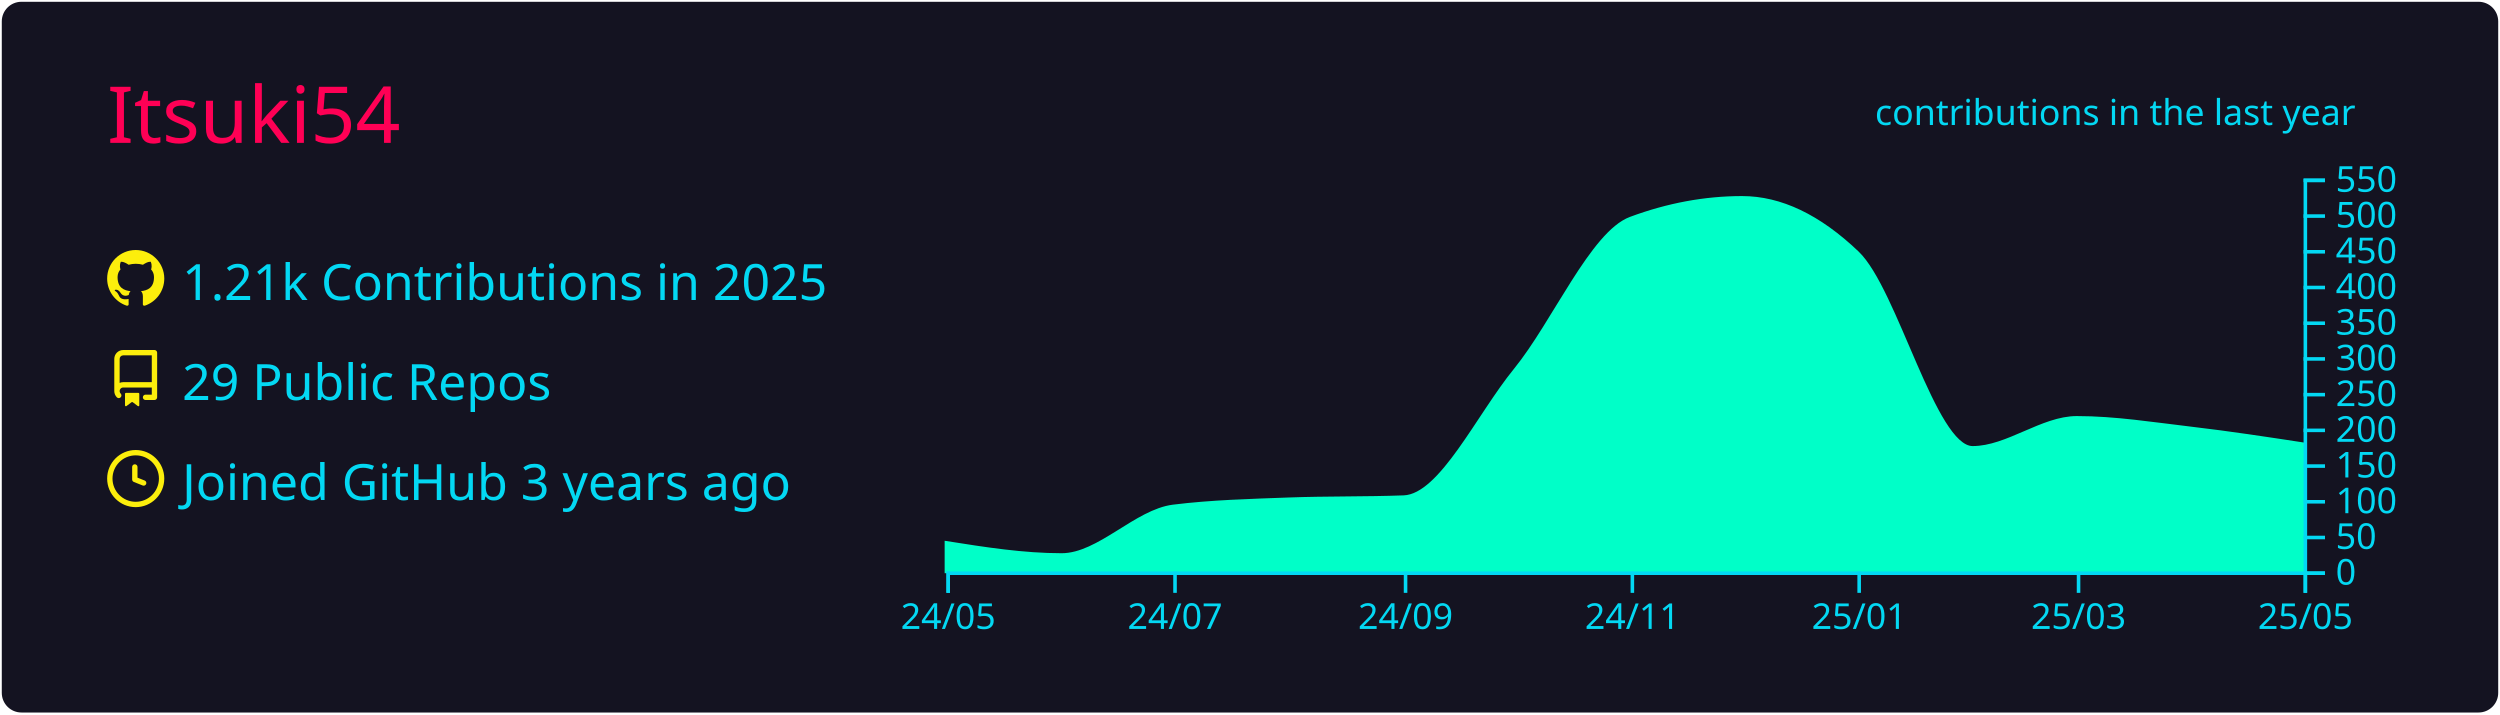
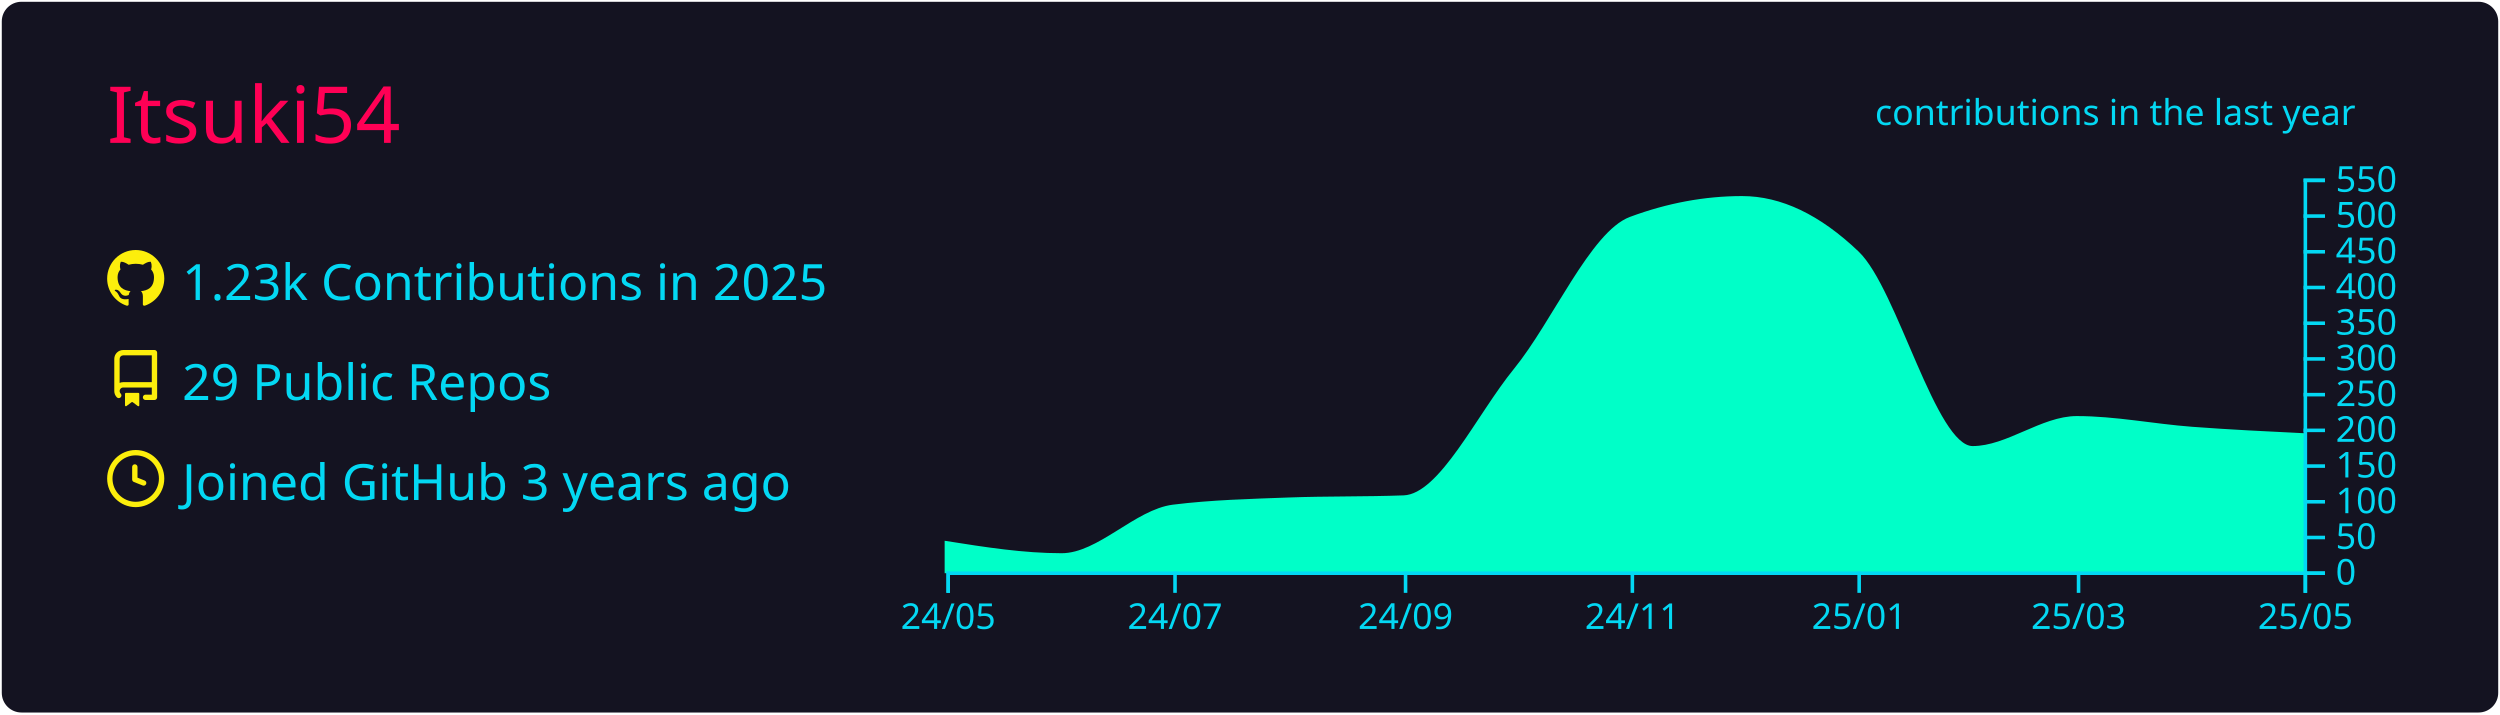
<svg xmlns="http://www.w3.org/2000/svg" width="700" height="200" viewBox="0 0 700 200">
  <style>* {
          font-family: 'Segoe UI', Ubuntu, "Helvetica Neue", Sans-Serif
        }</style>
  <rect x="1" y="1" rx="5" ry="5" height="99%" width="99.714%" stroke="#141321" stroke-width="1" fill="#141321" stroke-opacity="1" />
  <text x="30" y="40" style="font-size: 22px; fill: #ff0055;">Itsuki54</text>
  <g transform="translate(0,40)">
    <g transform="translate(30,30)">
      <g transform="translate(0,0)" width="14" height="14" fill="#fcee0c">
        <path fill-rule="evenodd" d="M8 0C3.58 0 0 3.58 0 8c0 3.54 2.29 6.53 5.47 7.59.4.07.55-.17.55-.38 0-.19-.01-.82-.01-1.49-2.01.37-2.53-.49-2.69-.94-.09-.23-.48-.94-.82-1.13-.28-.15-.68-.52-.01-.53.63-.01 1.08.58 1.23.82.72 1.21 1.87.87 2.33.66.07-.52.28-.87.51-1.07-1.78-.2-3.64-.89-3.64-3.95 0-.87.31-1.59.82-2.15-.08-.2-.36-1.02.08-2.12 0 0 .67-.21 2.2.82.64-.18 1.32-.27 2-.27.68 0 1.36.09 2 .27 1.53-1.04 2.2-.82 2.2-.82.44 1.1.16 1.92.08 2.12.51.56.82 1.27.82 2.15 0 3.07-1.87 3.75-3.65 3.95.29.25.54.73.54 1.48 0 1.07-.01 1.93-.01 2.2 0 .21.15.46.55.38A8.013 8.013 0 0016 8c0-4.42-3.58-8-8-8z" />
      </g>
      <g transform="translate(0,28)" width="14" height="14" fill="#fcee0c">
        <path fill-rule="evenodd" d="M2 2.5A2.5 2.5 0 014.5 0h8.75a.75.75 0 01.75.75v12.5a.75.75 0 01-.75.75h-2.5a.75.75 0 110-1.5h1.75v-2h-8a1 1 0 00-.714 1.7.75.75 0 01-1.072 1.05A2.495 2.495 0 012 11.5v-9zm10.5-1V9h-8c-.356 0-.694.074-1 .208V2.5a1 1 0 011-1h8zM5 12.25v3.25a.25.25 0 00.4.2l1.45-1.087a.25.25 0 01.3 0L8.6 15.7a.25.25 0 00.4-.2v-3.25a.25.25 0 00-.25-.25h-3.5a.25.25 0 00-.25.25z" />
      </g>
      <g transform="translate(0,56)" width="14" height="14" fill="#fcee0c">
        <path fill-rule="evenodd" d="M1.5 8a6.5 6.5 0 1113 0 6.5 6.5 0 01-13 0zM8 0a8 8 0 100 16A8 8 0 008 0zm.5 4.75a.75.75 0 00-1.5 0v3.5a.75.75 0 00.471.696l2.5 1a.75.75 0 00.557-1.392L8.5 7.742V4.75z" />
      </g>
-       <text x="21" y="14" style="fill: #03d8f3; font-size: 14px;">1.21k Contributions in 2025</text>
+       <text x="21" y="14" style="fill: #03d8f3; font-size: 14px;">1.23k Contributions in 2025</text>
      <text x="21" y="42" style="fill: #03d8f3; font-size: 14px;">29 Public Repos</text>
      <text x="21" y="70" style="fill: #03d8f3; font-size: 14px;">Joined GitHub 3 years ago</text>
    </g>
    <g color="#00ffc8" transform="translate(295,10)">
-       <path transform="translate(-30,0)" stroke="#00ffc8" fill="#00ffc8" opacity="1" d="M0,102C10.758,103.7,21.516,105.4,32.274,105.4C42.685,105.4,53.096,93.09,63.507,91.8C74.265,90.467,85.023,90.2,95.781,89.8C106.539,89.4,117.297,89.6,128.055,89.2C138.466,88.813,148.877,66.357,159.288,53.6C170.046,40.418,180.804,15.196,191.562,11.2C201.973,7.333,212.384,5.4,222.795,5.4C233.553,5.4,244.311,10.533,255.068,20.8C265.826,31.067,276.584,75.4,287.342,75.4C297.059,75.4,306.776,67,316.493,67C327.251,67,338.009,68.738,348.767,70C359.178,71.221,369.589,72.811,380,74.4L380,110C369.589,110,359.178,110,348.767,110C338.009,110,327.251,110,316.493,110C306.776,110,297.059,110,287.342,110C276.584,110,265.826,110,255.068,110C244.311,110,233.553,110,222.795,110C212.384,110,201.973,110,191.562,110C180.804,110,170.046,110,159.288,110C148.877,110,138.466,110,128.055,110C117.297,110,106.539,110,95.781,110C85.023,110,74.265,110,63.507,110C53.096,110,42.685,110,32.274,110C21.516,110,10.758,110,0,110Z" />
+       <path transform="translate(-30,0)" stroke="#00ffc8" fill="#00ffc8" opacity="1" d="M0,102C10.758,103.7,21.516,105.4,32.274,105.4C42.685,105.4,53.096,93.09,63.507,91.8C74.265,90.467,85.023,90.2,95.781,89.8C106.539,89.4,117.297,89.6,128.055,89.2C138.466,88.813,148.877,66.357,159.288,53.6C170.046,40.418,180.804,15.196,191.562,11.2C201.973,7.333,212.384,5.4,222.795,5.4C233.553,5.4,244.311,10.533,255.068,20.8C265.826,31.067,276.584,75.4,287.342,75.4C297.059,75.4,306.776,67,316.493,67C327.251,67,338.009,69.193,348.767,70C359.178,70.781,369.589,71.29,380,71.8L380,110C369.589,110,359.178,110,348.767,110C338.009,110,327.251,110,316.493,110C306.776,110,297.059,110,287.342,110C276.584,110,265.826,110,255.068,110C244.311,110,233.553,110,222.795,110C212.384,110,201.973,110,191.562,110C180.804,110,170.046,110,159.288,110C148.877,110,138.466,110,128.055,110C117.297,110,106.539,110,95.781,110C85.023,110,74.265,110,63.507,110C53.096,110,42.685,110,32.274,110C21.516,110,10.758,110,0,110Z" />
      <g color="#03d8f3" transform="translate(-30,110)" fill="none" font-size="10" font-family="sans-serif" text-anchor="middle">
        <path class="domain" stroke="currentColor" d="M0.5,6V0.5H380.5V6" />
        <g class="tick" opacity="1" transform="translate(0.5,0)">
          <line stroke="currentColor" y2="6" />
          <text fill="currentColor" y="9" dy="0.71em">24/05</text>
        </g>
        <g class="tick" opacity="1" transform="translate(64.00685,0)">
          <line stroke="currentColor" y2="6" />
          <text fill="currentColor" y="9" dy="0.71em">24/07</text>
        </g>
        <g class="tick" opacity="1" transform="translate(128.5548,0)">
          <line stroke="currentColor" y2="6" />
          <text fill="currentColor" y="9" dy="0.71em">24/09</text>
        </g>
        <g class="tick" opacity="1" transform="translate(192.0616,0)">
          <line stroke="currentColor" y2="6" />
          <text fill="currentColor" y="9" dy="0.71em">24/11</text>
        </g>
        <g class="tick" opacity="1" transform="translate(255.5685,0)">
          <line stroke="currentColor" y2="6" />
          <text fill="currentColor" y="9" dy="0.71em">25/01</text>
        </g>
        <g class="tick" opacity="1" transform="translate(316.9932,0)">
          <line stroke="currentColor" y2="6" />
          <text fill="currentColor" y="9" dy="0.71em">25/03</text>
        </g>
        <g class="tick" opacity="1" transform="translate(380.5,0)">
          <line stroke="currentColor" y2="6" />
          <text fill="currentColor" y="9" dy="0.71em">25/05</text>
        </g>
      </g>
      <g color="#03d8f3" transform="translate(350,0)" fill="none" font-size="10" font-family="sans-serif" text-anchor="start">
        <path class="domain" stroke="currentColor" d="M6,110.5H0.5V0.5H6" />
        <g class="tick" opacity="1" transform="translate(0,110.5)">
          <line stroke="currentColor" x2="6" />
          <text fill="currentColor" x="9" dy="0.32em">0</text>
        </g>
        <g class="tick" opacity="1" transform="translate(0,100.5)">
          <line stroke="currentColor" x2="6" />
          <text fill="currentColor" x="9" dy="0.32em">50</text>
        </g>
        <g class="tick" opacity="1" transform="translate(0,90.5)">
          <line stroke="currentColor" x2="6" />
          <text fill="currentColor" x="9" dy="0.32em">100</text>
        </g>
        <g class="tick" opacity="1" transform="translate(0,80.5)">
          <line stroke="currentColor" x2="6" />
          <text fill="currentColor" x="9" dy="0.32em">150</text>
        </g>
        <g class="tick" opacity="1" transform="translate(0,70.5)">
          <line stroke="currentColor" x2="6" />
          <text fill="currentColor" x="9" dy="0.32em">200</text>
        </g>
        <g class="tick" opacity="1" transform="translate(0,60.5)">
          <line stroke="currentColor" x2="6" />
          <text fill="currentColor" x="9" dy="0.32em">250</text>
        </g>
        <g class="tick" opacity="1" transform="translate(0,50.5)">
          <line stroke="currentColor" x2="6" />
          <text fill="currentColor" x="9" dy="0.32em">300</text>
        </g>
        <g class="tick" opacity="1" transform="translate(0,40.5)">
          <line stroke="currentColor" x2="6" />
          <text fill="currentColor" x="9" dy="0.32em">350</text>
        </g>
        <g class="tick" opacity="1" transform="translate(0,30.5)">
          <line stroke="currentColor" x2="6" />
          <text fill="currentColor" x="9" dy="0.32em">400</text>
        </g>
        <g class="tick" opacity="1" transform="translate(0,20.5)">
          <line stroke="currentColor" x2="6" />
          <text fill="currentColor" x="9" dy="0.32em">450</text>
        </g>
        <g class="tick" opacity="1" transform="translate(0,10.5)">
          <line stroke="currentColor" x2="6" />
          <text fill="currentColor" x="9" dy="0.32em">500</text>
        </g>
        <g class="tick" opacity="1" transform="translate(0,0.5)">
          <line stroke="currentColor" x2="6" />
          <text fill="currentColor" x="9" dy="0.32em">550</text>
        </g>
      </g>
      <g>
        <text y="-15" x="230" style="fill: #03d8f3; font-size: 10px;">contributions in the last year</text>
      </g>
    </g>
  </g>
</svg>
